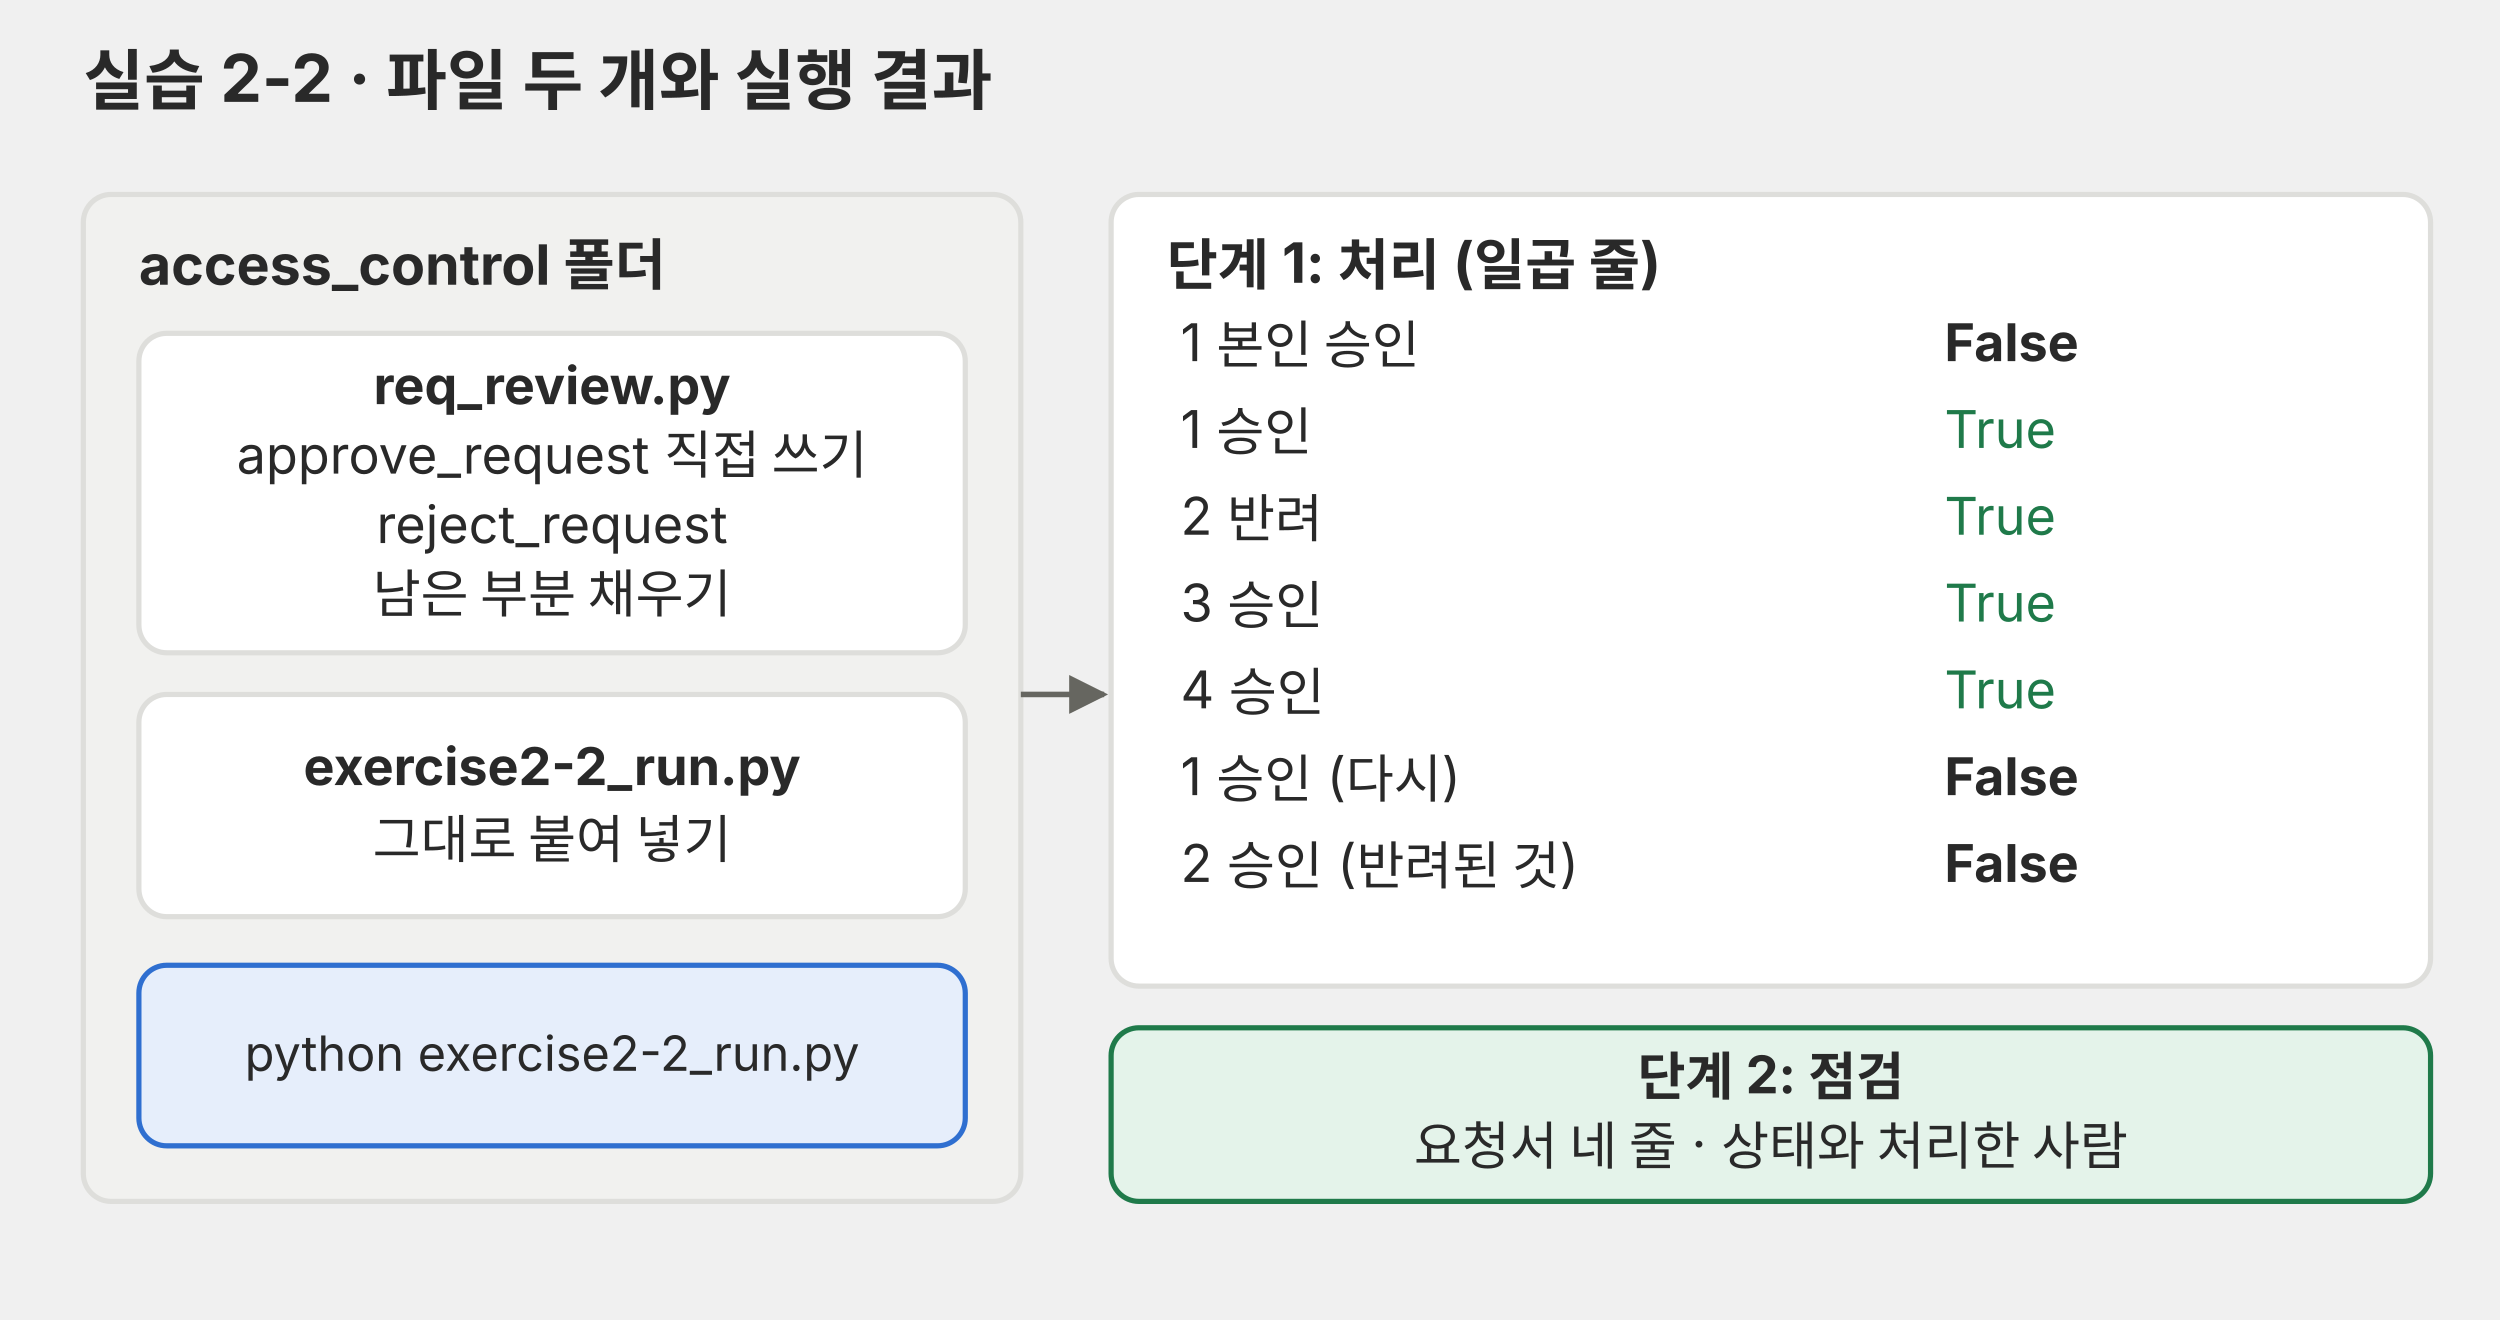
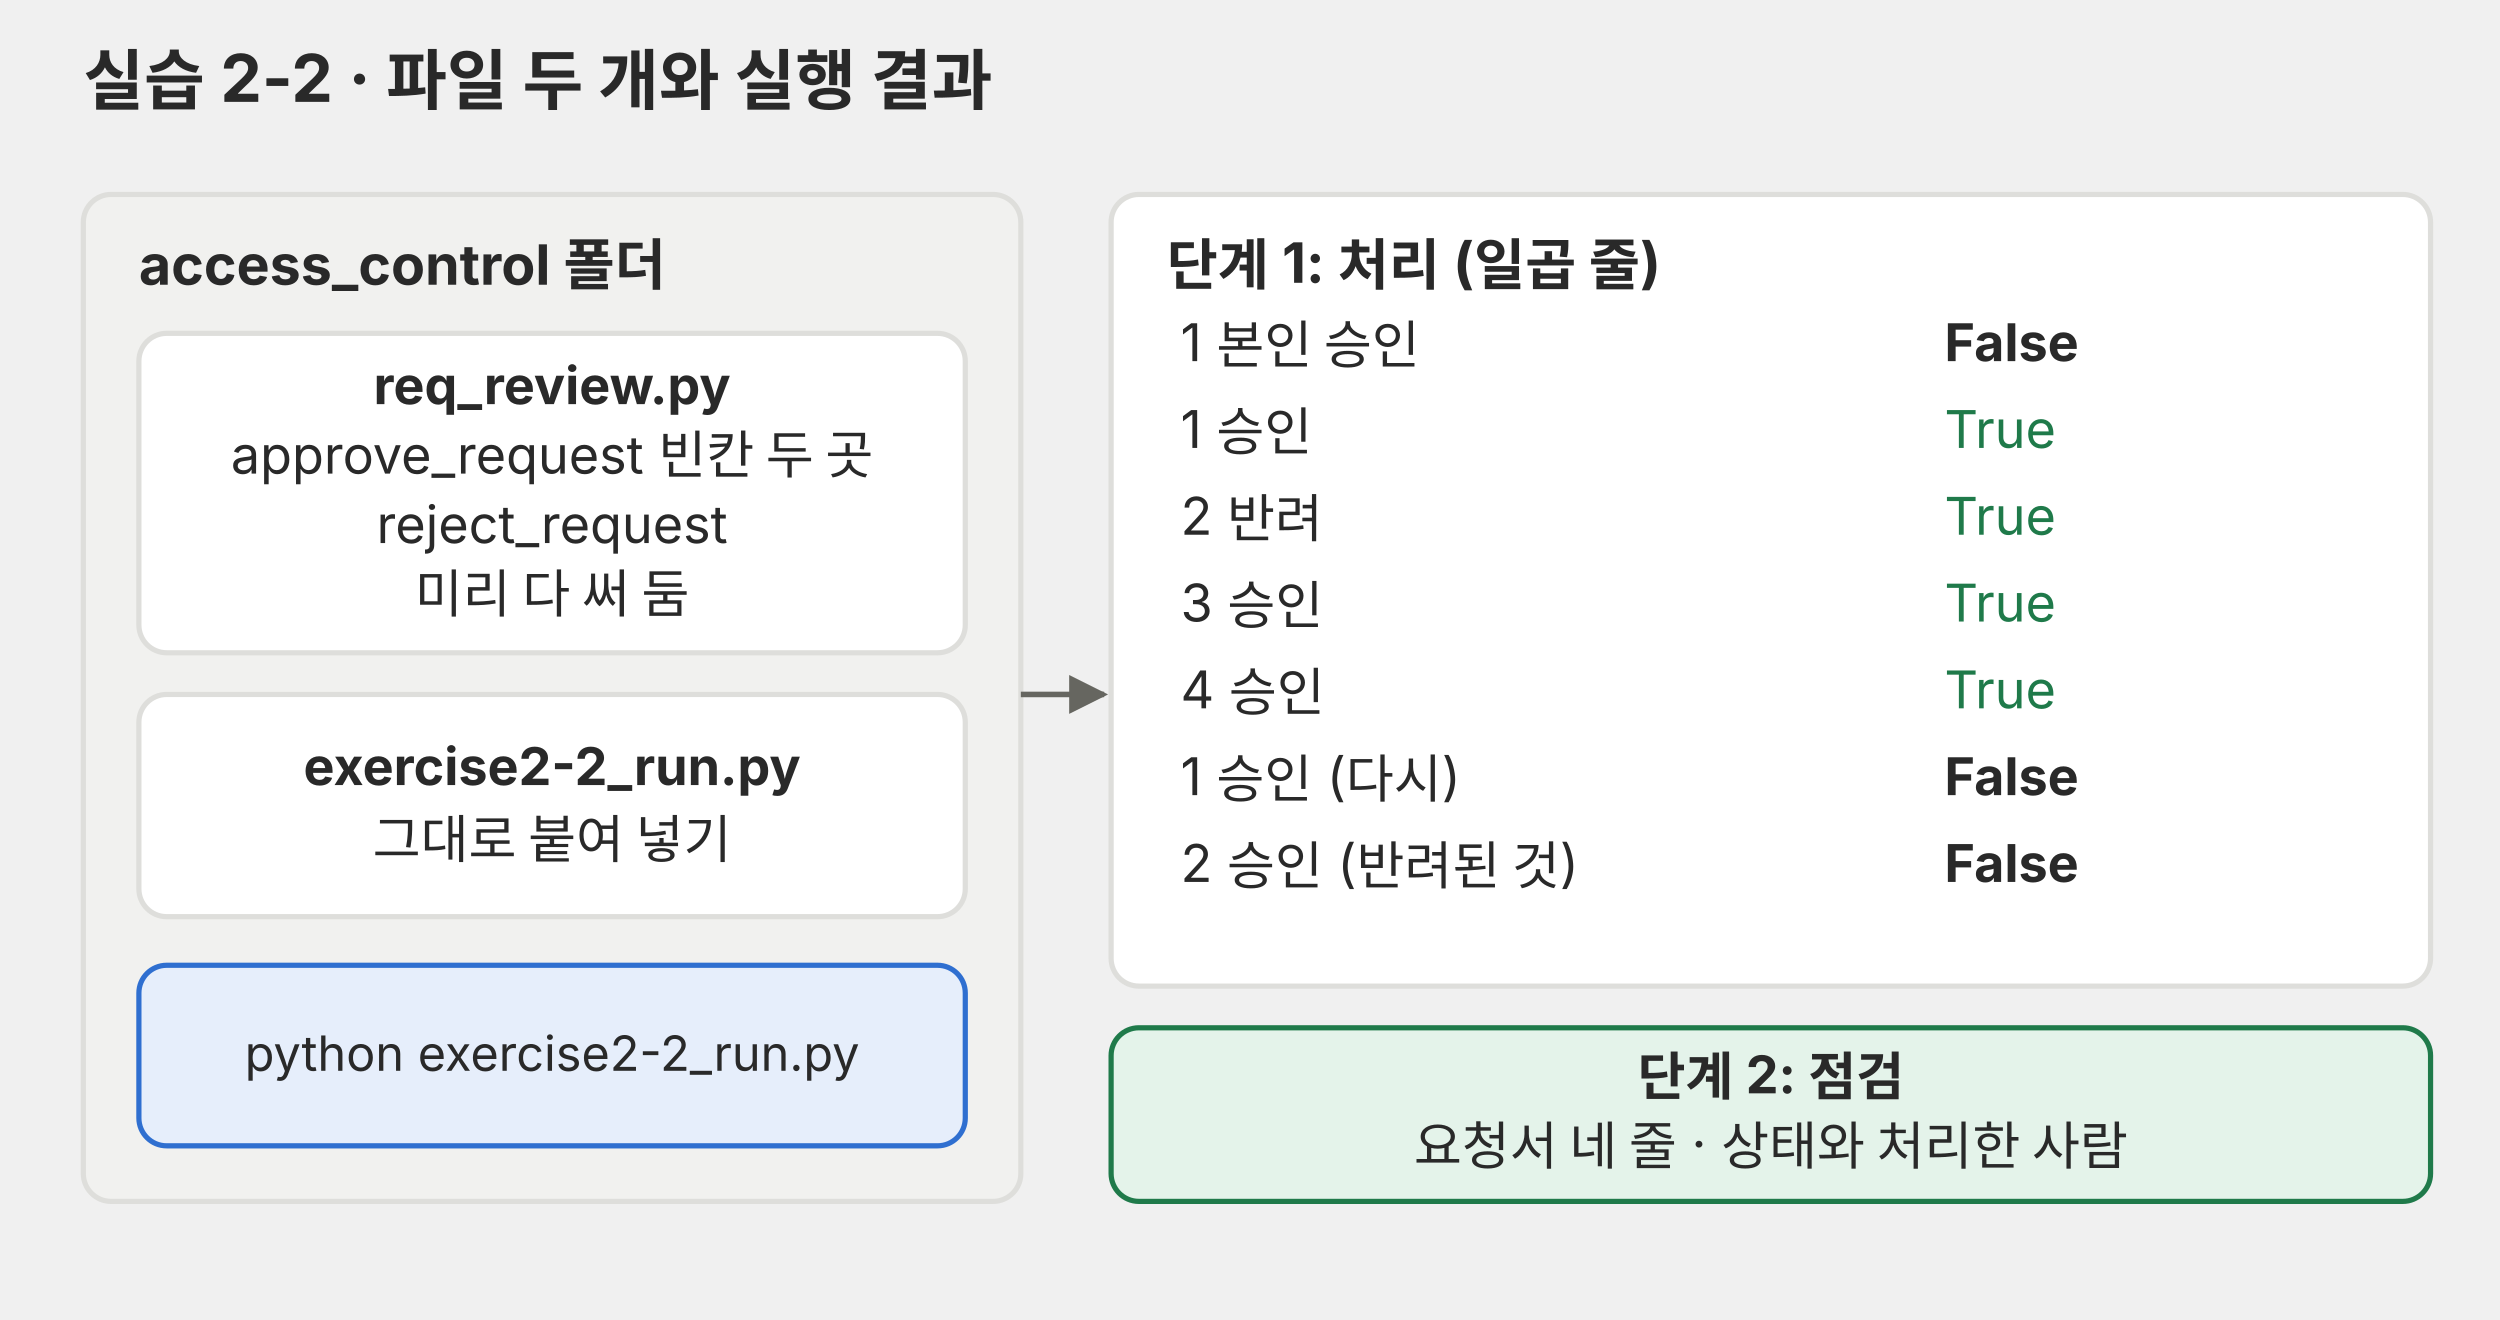
<svg xmlns="http://www.w3.org/2000/svg" viewBox="0 0 720 380" role="img" font-family="Pretendard, 'Noto Sans KR', -apple-system, 'Segoe UI', sans-serif">
  <defs>
    <marker id="a-p05" viewBox="0 0 10 10" refX="9" refY="5" markerWidth="7" markerHeight="7" orient="auto-start-reverse">
      <path d="M0 0L10 5L0 10z" fill="#666660" />
    </marker>
  </defs>
  <text x="24" y="30" font-size="19" fill="#292929" text-anchor="start" font-weight="700">실습 2-2 · 파일 두 개와 실행 결과</text>
  <rect x="24" y="56" width="270" height="290" rx="8" fill="#f1f1ef" stroke="#dededb" stroke-width="1.5" />
  <text x="40" y="82" font-size="16" fill="#292929" text-anchor="start" font-weight="700">access_control 폴더</text>
  <rect x="40" y="96" width="238" height="92" rx="8" fill="#ffffff" stroke="#dededb" stroke-width="1.5" />
  <text x="159" y="116.4" font-size="15" fill="#292929" text-anchor="middle" font-weight="700">req_review.py</text>
-   <text x="159" y="136.4" font-size="15" fill="#292929" text-anchor="middle">approve_request 직접 쓰기</text>
+   <text x="159" y="136.4" font-size="15" fill="#292929" text-anchor="middle">approve_request 빈칸 두 곳</text>
  <text x="159" y="156.4" font-size="15" fill="#292929" text-anchor="middle">reject_request</text>
-   <text x="159" y="176.4" font-size="15" fill="#292929" text-anchor="middle">남은 부분 채우기</text>
+   <text x="159" y="176.4" font-size="15" fill="#292929" text-anchor="middle">미리 다 써 둠</text>
  <rect x="40" y="200" width="238" height="64" rx="8" fill="#ffffff" stroke="#dededb" stroke-width="1.5" />
  <text x="159" y="226.1" font-size="15" fill="#292929" text-anchor="middle" font-weight="700">exercise2-2_run.py</text>
  <text x="159" y="247.1" font-size="15" fill="#292929" text-anchor="middle">그대로 붙여 넣기</text>
  <rect x="40" y="278" width="238" height="52" rx="8" fill="#e6eefb" stroke="#2f6fd0" stroke-width="1.5" />
  <text x="159" y="308.4" font-size="14" fill="#292929" text-anchor="middle">python exercise2-2_run.py</text>
  <line x1="294" y1="200" x2="318" y2="200" stroke="#666660" stroke-width="1.6" marker-end="url(#a-p05)" />
  <rect x="320" y="56" width="380" height="228" rx="8" fill="#ffffff" stroke="#dededb" stroke-width="1.5" />
  <text x="336" y="82" font-size="16" fill="#292929" text-anchor="start" font-weight="700">단계 1: 처리 (일곱 줄)</text>
  <text x="340" y="104" font-size="15" fill="#292929" text-anchor="start">1 본인 승인</text>
  <text x="560" y="104" font-size="15" fill="#292929" text-anchor="start" font-weight="700">False</text>
  <text x="340" y="129" font-size="15" fill="#292929" text-anchor="start">1 승인</text>
  <text x="560" y="129" font-size="15" fill="#1f7a4a" text-anchor="start">True</text>
  <text x="340" y="154" font-size="15" fill="#292929" text-anchor="start">2 반려</text>
  <text x="560" y="154" font-size="15" fill="#1f7a4a" text-anchor="start">True</text>
  <text x="340" y="179" font-size="15" fill="#292929" text-anchor="start">3 승인</text>
  <text x="560" y="179" font-size="15" fill="#1f7a4a" text-anchor="start">True</text>
  <text x="340" y="204" font-size="15" fill="#292929" text-anchor="start">4 승인</text>
  <text x="560" y="204" font-size="15" fill="#1f7a4a" text-anchor="start">True</text>
  <text x="340" y="229" font-size="15" fill="#292929" text-anchor="start">1 승인 (다시)</text>
  <text x="560" y="229" font-size="15" fill="#292929" text-anchor="start" font-weight="700">False</text>
  <text x="340" y="254" font-size="15" fill="#292929" text-anchor="start">2 승인 (반려된 것)</text>
  <text x="560" y="254" font-size="15" fill="#292929" text-anchor="start" font-weight="700">False</text>
  <rect x="320" y="296" width="380" height="50" rx="8" fill="#e4f3ea" stroke="#1f7a4a" stroke-width="1.5" />
  <text x="510" y="315.4" font-size="15" fill="#292929" text-anchor="middle" font-weight="700">단계 2: 점검</text>
  <text x="510" y="335.4" font-size="15" fill="#292929" text-anchor="middle">요청서 네 줄 · 상태와 처리한 사람</text>
</svg>
